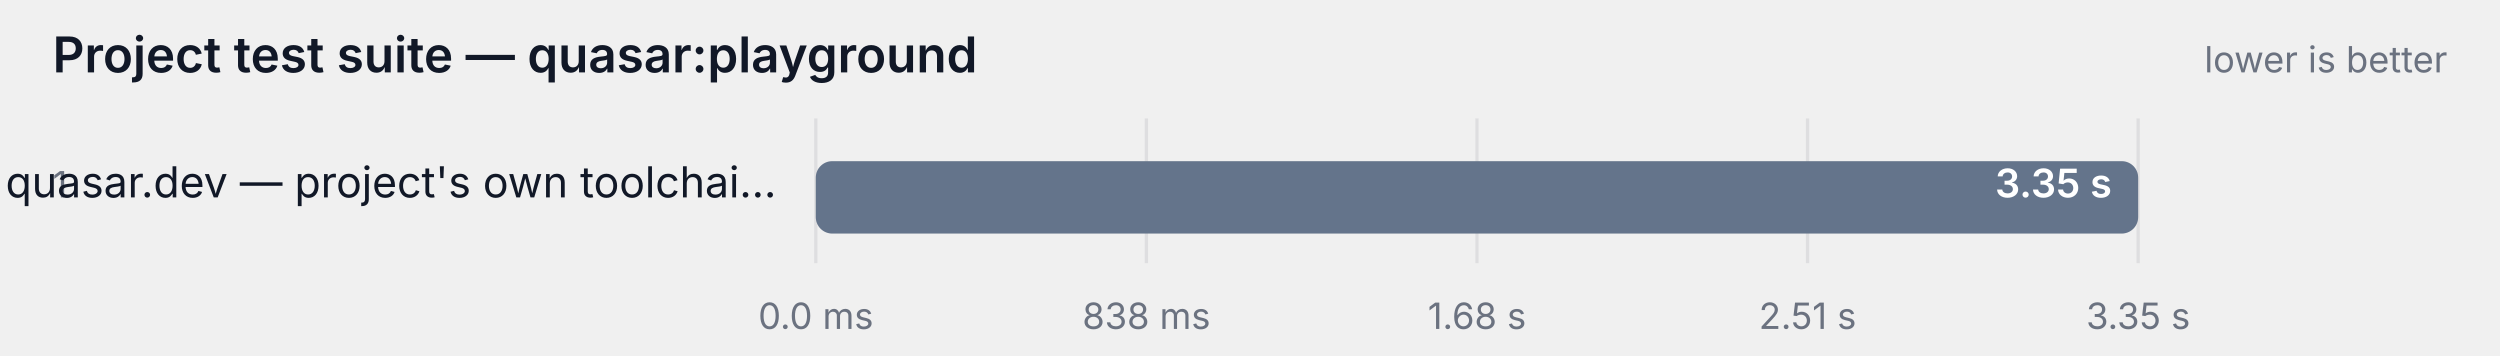
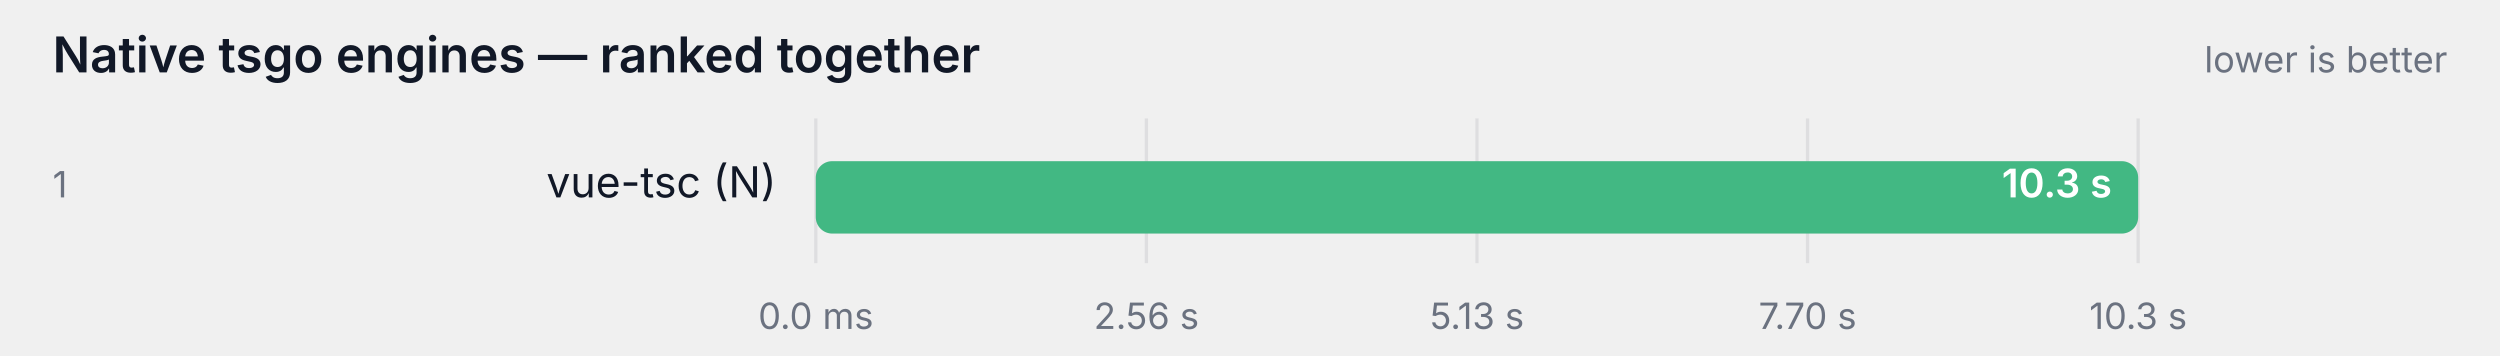
- <svg xmlns="http://www.w3.org/2000/svg" width="760" height="108" viewBox="0 0 760 108" role="img" aria-label="Project test suite — quasar:playground">
+ <svg xmlns="http://www.w3.org/2000/svg" width="760" height="108" viewBox="0 0 760 108" role="img" aria-label="Native tsgo engines — ranked together">
  <style>
    text { font-family: ui-sans-serif, system-ui, -apple-system, "Segoe UI", sans-serif; }
    .label { fill: #111827; }
    .struck { text-decoration: line-through; opacity: 0.62; }
    .muted { fill: #6b7280; }
    .onbar { fill: #ffffff; }
    .track { fill: #111827; fill-opacity: 0.06; }
    .grid { stroke: #111827; stroke-opacity: 0.08; }
    @media (prefers-color-scheme: dark) {
      .label { fill: #f9fafb; }
      .muted { fill: #9ca3af; }
      .track { fill: #f9fafb; fill-opacity: 0.08; }
      .grid { stroke: #f9fafb; stroke-opacity: 0.12; }
    }
  </style>
-   <text class="label" x="16" y="22" font-size="15" font-weight="600">Project test suite — quasar:playground</text>
+   <text class="label" x="16" y="22" font-size="15" font-weight="600">Native tsgo engines — ranked together</text>
  <text class="muted" x="744" y="22" text-anchor="end" font-size="11">lower is better</text>
  <line class="grid" x1="248" y1="36" x2="248" y2="80" />
  <text class="muted" x="248" y="100" text-anchor="middle" font-size="11">0.0 ms</text>
  <line class="grid" x1="348.5" y1="36" x2="348.5" y2="80" />
-   <text class="muted" x="348.5" y="100" text-anchor="middle" font-size="11">838 ms</text>
+   <text class="muted" x="348.5" y="100" text-anchor="middle" font-size="11">2.56 s</text>
  <line class="grid" x1="449" y1="36" x2="449" y2="80" />
-   <text class="muted" x="449" y="100" text-anchor="middle" font-size="11">1.68 s</text>
+   <text class="muted" x="449" y="100" text-anchor="middle" font-size="11">5.13 s</text>
  <line class="grid" x1="549.5" y1="36" x2="549.5" y2="80" />
-   <text class="muted" x="549.5" y="100" text-anchor="middle" font-size="11">2.51 s</text>
+   <text class="muted" x="549.5" y="100" text-anchor="middle" font-size="11">7.70 s</text>
  <line class="grid" x1="650" y1="36" x2="650" y2="80" />
-   <text class="muted" x="650" y="100" text-anchor="middle" font-size="11">3.35 s</text>
+   <text class="muted" x="650" y="100" text-anchor="middle" font-size="11">10.3 s</text>
  <text class="muted" x="16" y="60" font-size="11">1</text>
-   <text class="label" x="236" y="60" text-anchor="end" font-size="13">quasar.dev — project's own toolchai…</text>
+   <text class="label" x="236" y="60" text-anchor="end" font-size="13">vue-tsc (N)</text>
  <rect class="track" x="248" y="49" width="402" height="22" rx="5" />
-   <rect x="248" y="49" width="402.0" height="22" rx="5" fill="#64748b" />
-   <text class="onbar" x="642" y="60" text-anchor="end" font-size="12" font-weight="600">3.35 s</text>
+   <rect x="248" y="49" width="402.0" height="22" rx="5" fill="#42b883" />
+   <text class="onbar" x="642" y="60" text-anchor="end" font-size="12" font-weight="600">10.3 s</text>
</svg>
